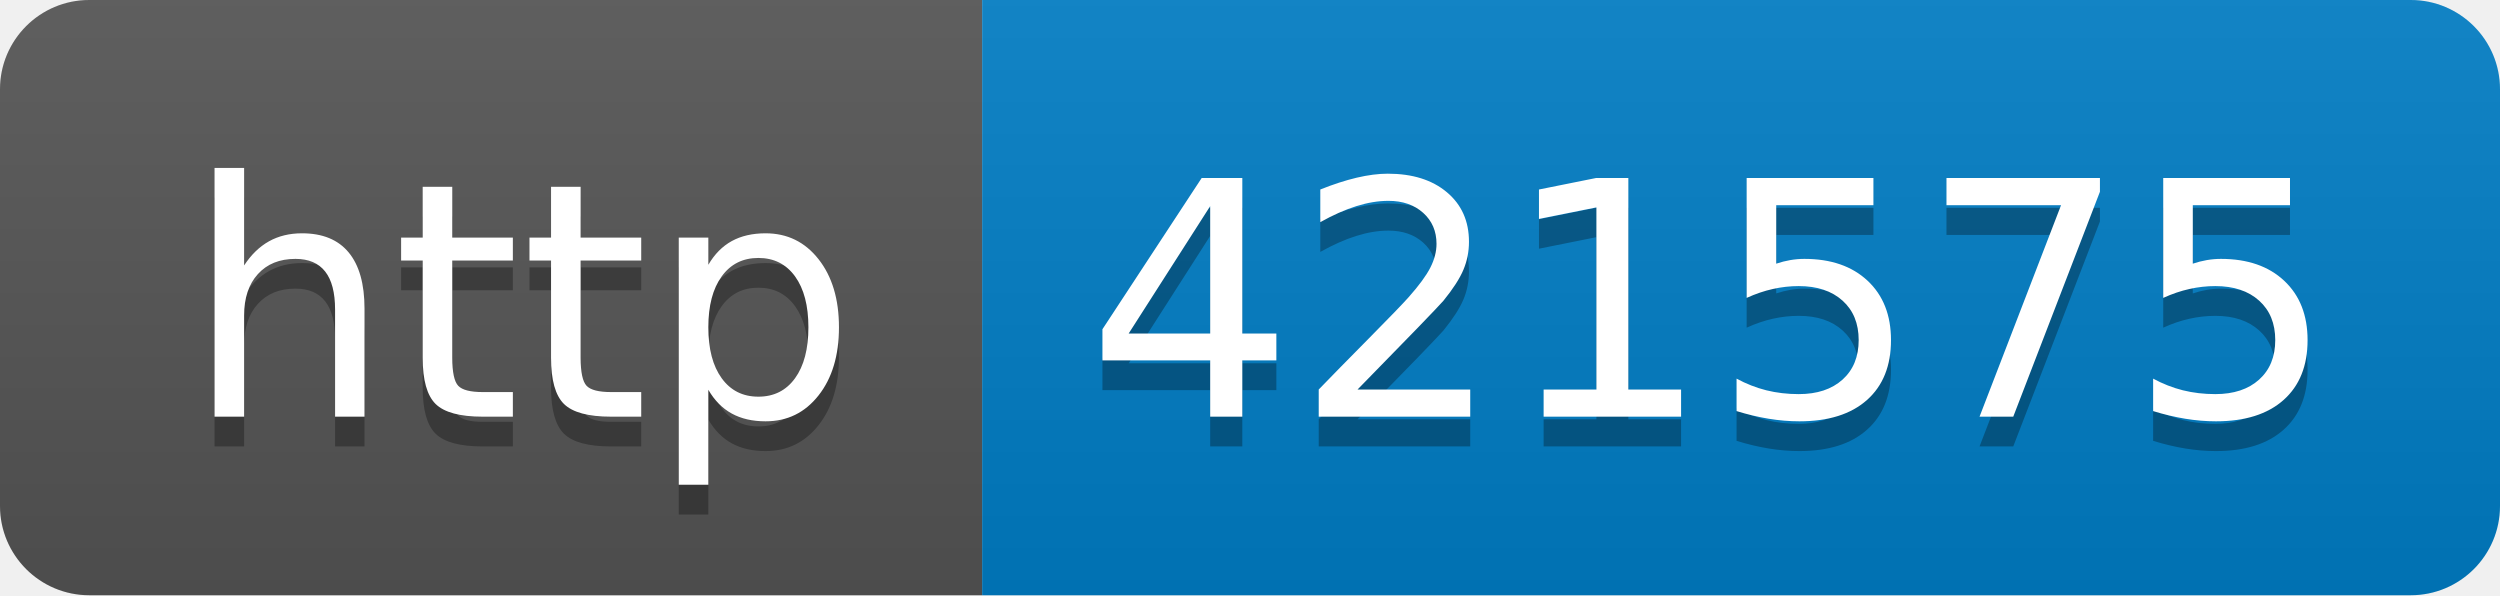
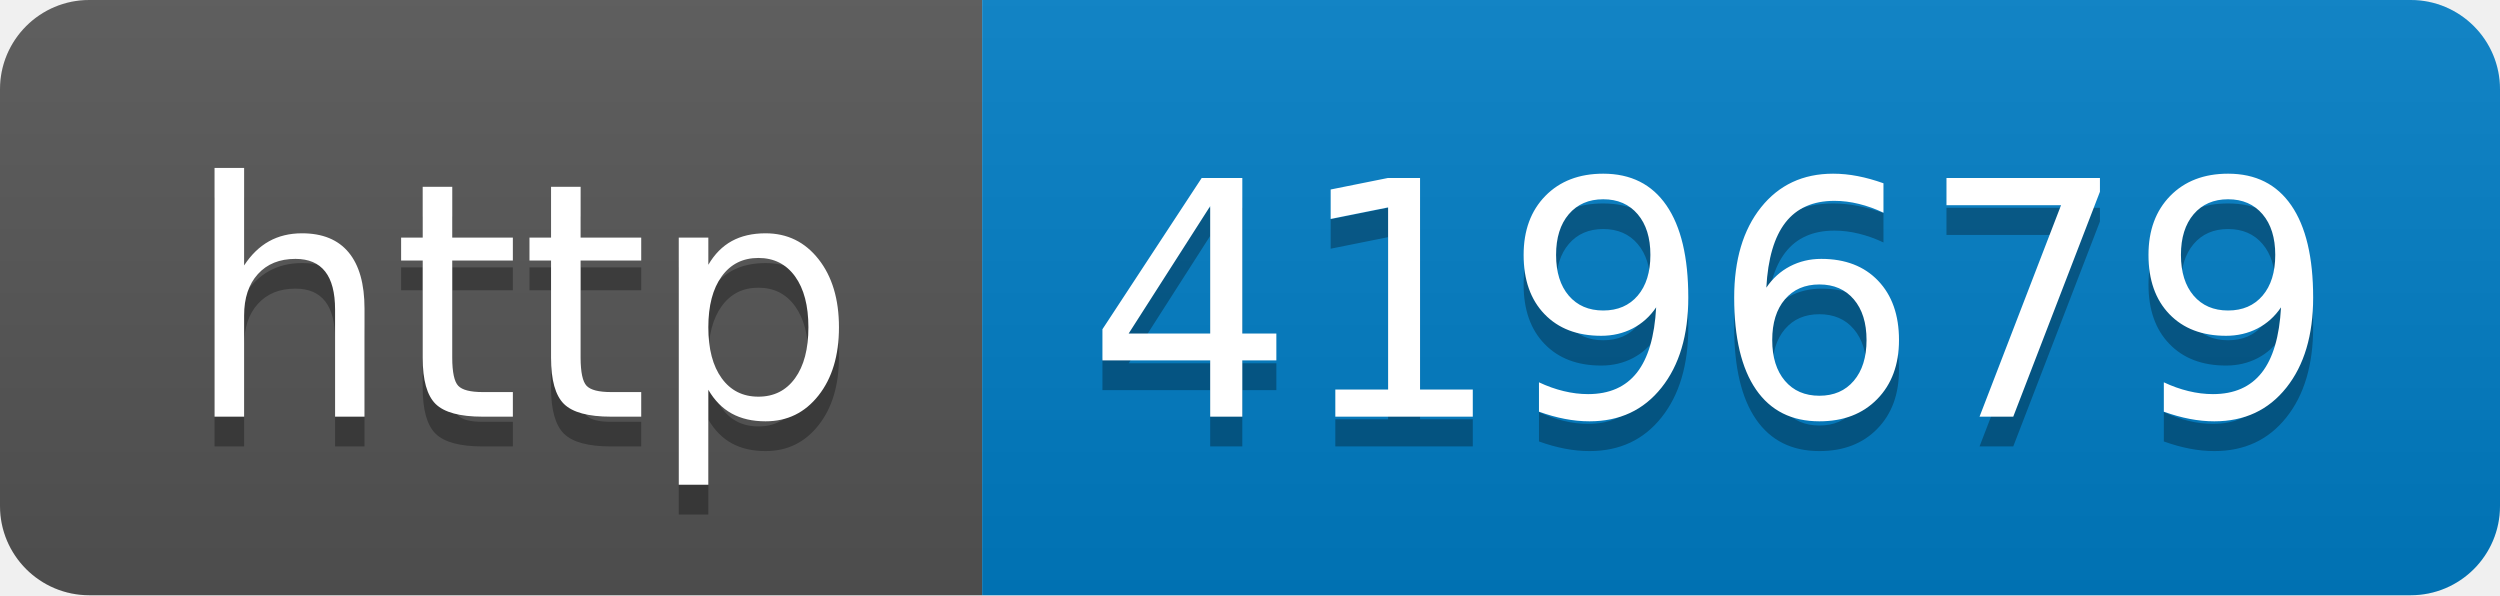
- <svg xmlns="http://www.w3.org/2000/svg" width="84" height="20" role="img" aria-label="http: 421575">
+ <svg xmlns="http://www.w3.org/2000/svg" width="84" height="20" role="img" aria-label="http: 419679">
  <linearGradient id="s" x2="0" y2="100%">
    <stop offset="0" stop-color="#bbb" stop-opacity=".1" />
    <stop offset="1" stop-opacity=".1" />
  </linearGradient>
  <clipPath id="r">
    <rect width="84" height="20" rx="3" fill="#fff" />
  </clipPath>
  <g clip-path="url(#r)">
    <rect width="33" height="20" fill="#555" />
    <rect x="33" width="51" height="20" fill="#007ec6" />
    <rect width="84" height="20" fill="url(#s)" />
  </g>
  <g fill="#fff" text-anchor="middle" font-family="Verdana,Geneva,DejaVu Sans,sans-serif" text-rendering="geometricPrecision" font-size="110">
    <text aria-hidden="true" x="175" y="150" fill="#010101" fill-opacity=".3" transform="scale(.1)" textLength="230">http</text>
    <text x="175" y="140" transform="scale(.1)" fill="#fff" textLength="230">http</text>
-     <text aria-hidden="true" x="575" y="150" fill="#010101" fill-opacity=".3" transform="scale(.1)" textLength="410">421575</text>
-     <text x="575" y="140" transform="scale(.1)" fill="#fff" textLength="410">421575</text>
+     <text aria-hidden="true" x="575" y="150" fill="#010101" fill-opacity=".3" transform="scale(.1)" textLength="410">419679</text>
+     <text x="575" y="140" transform="scale(.1)" fill="#fff" textLength="410">419679</text>
  </g>
</svg>
